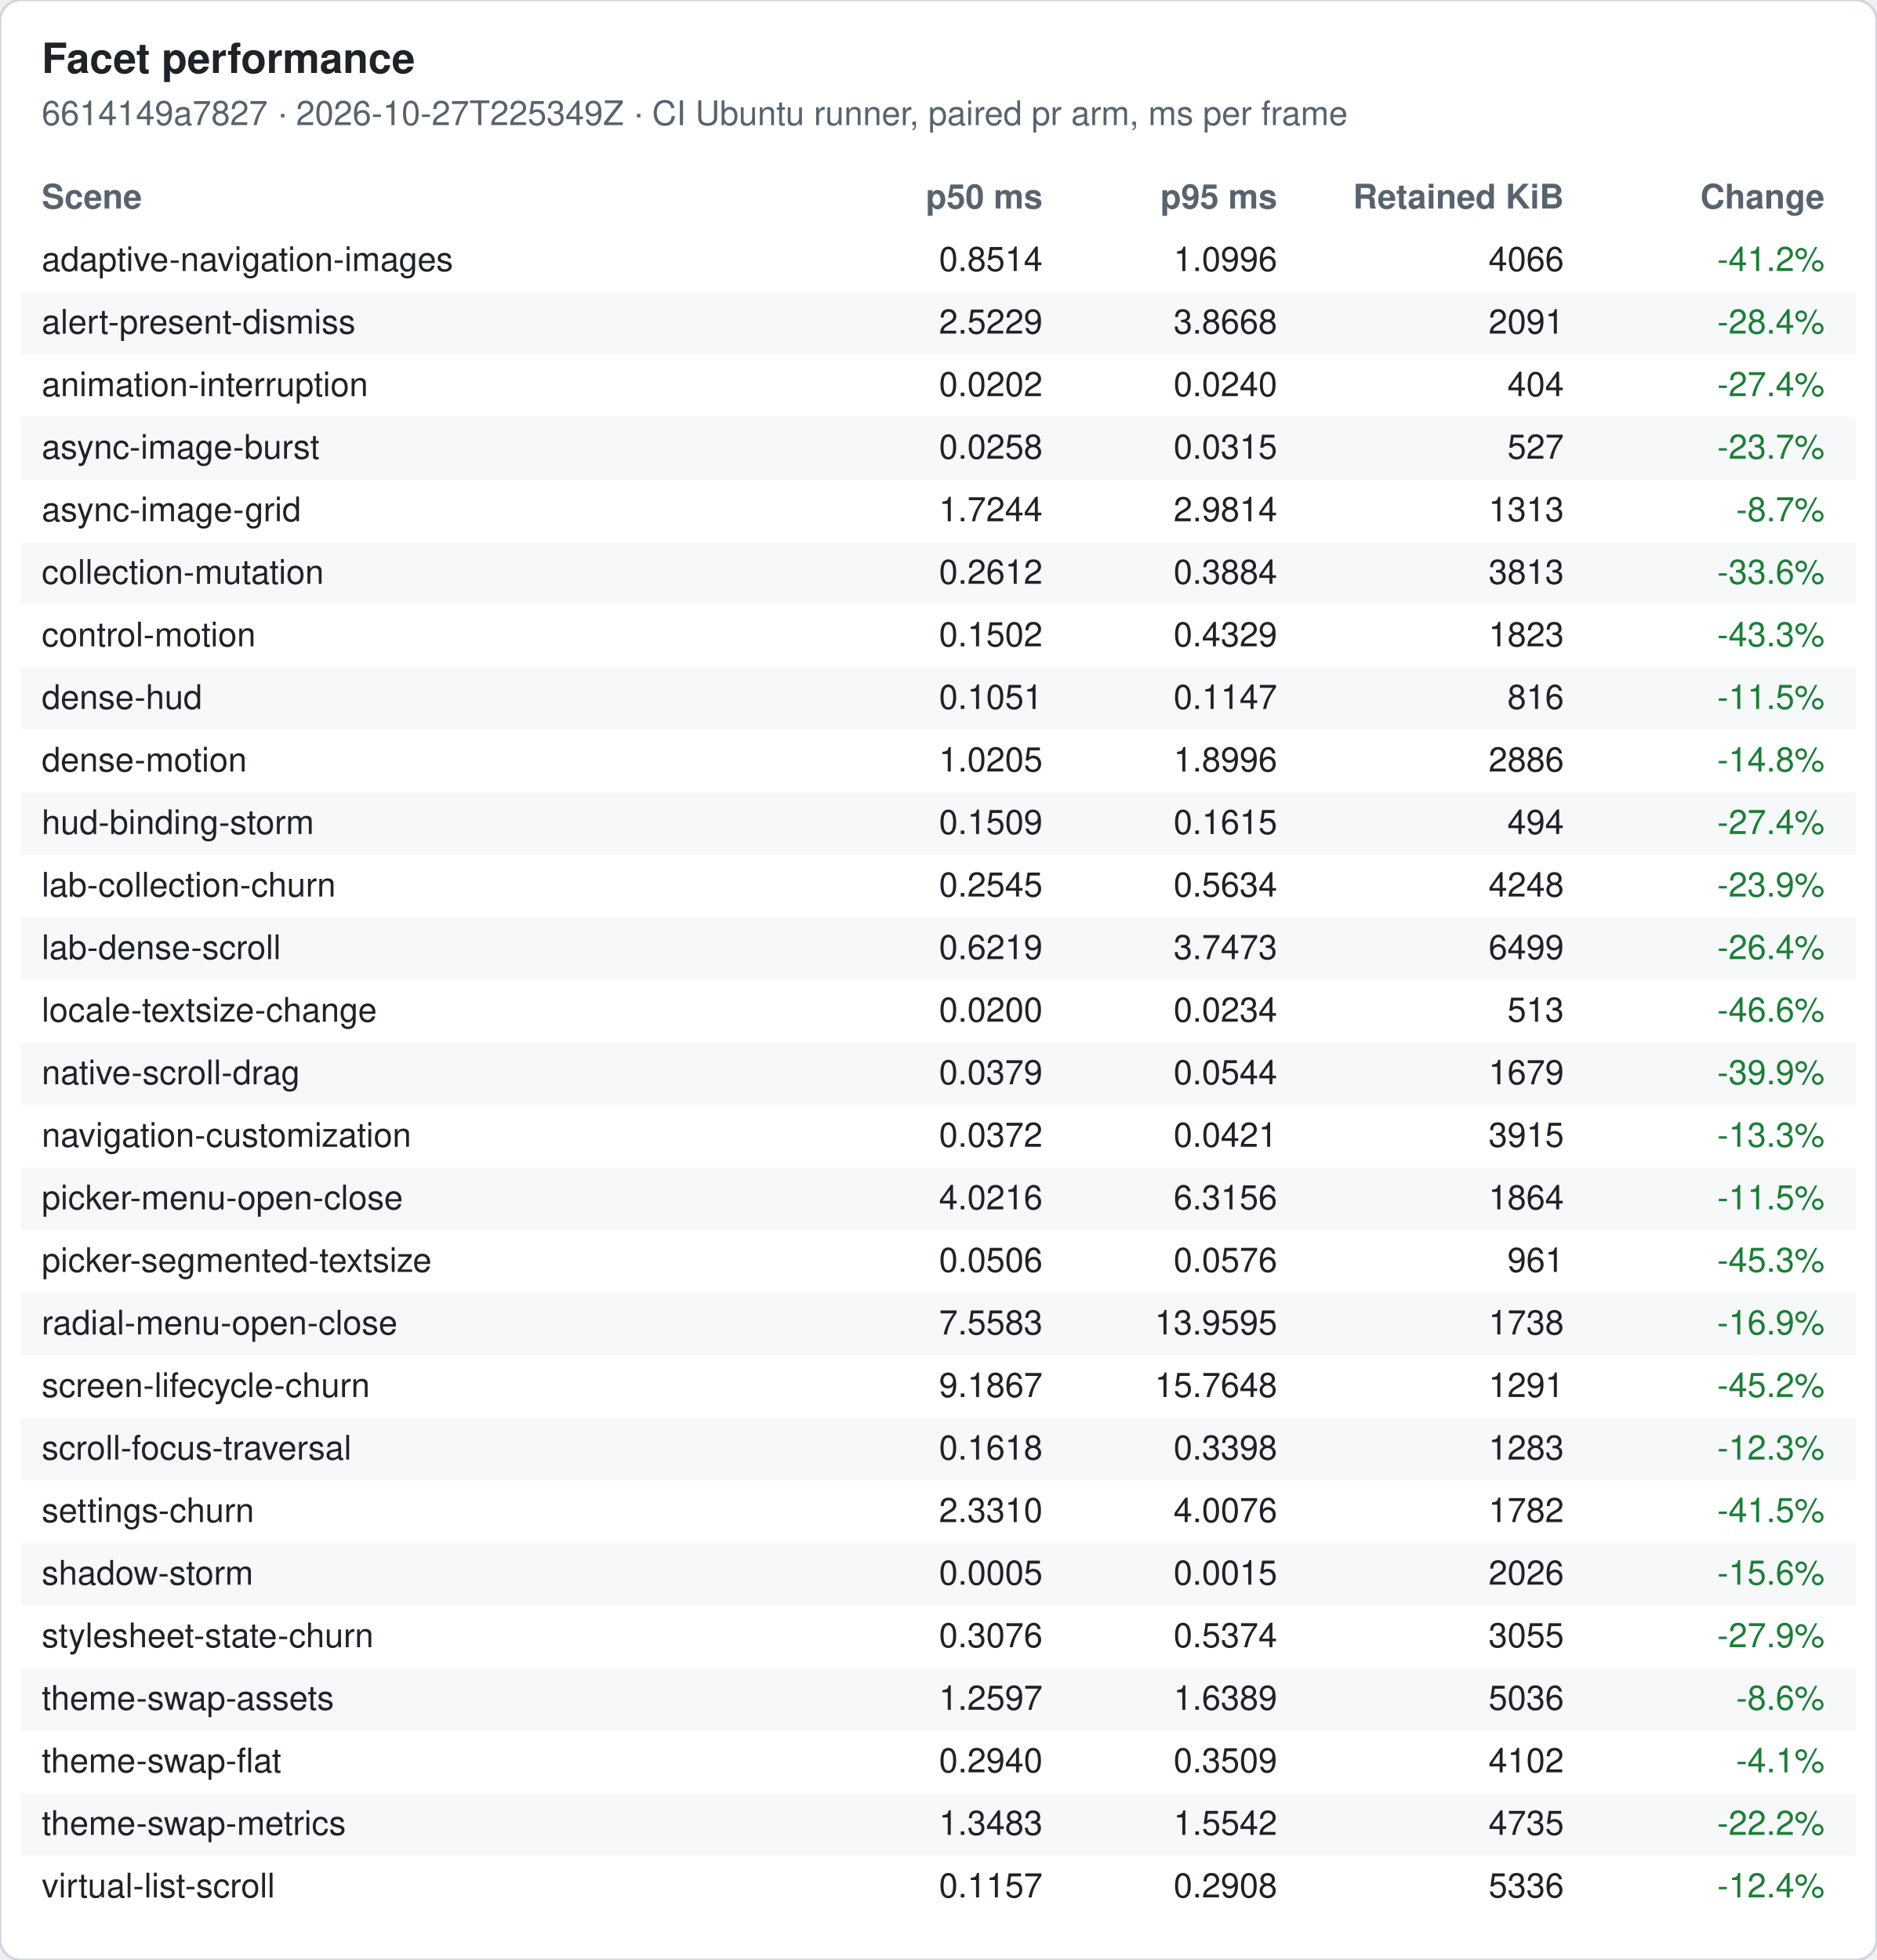
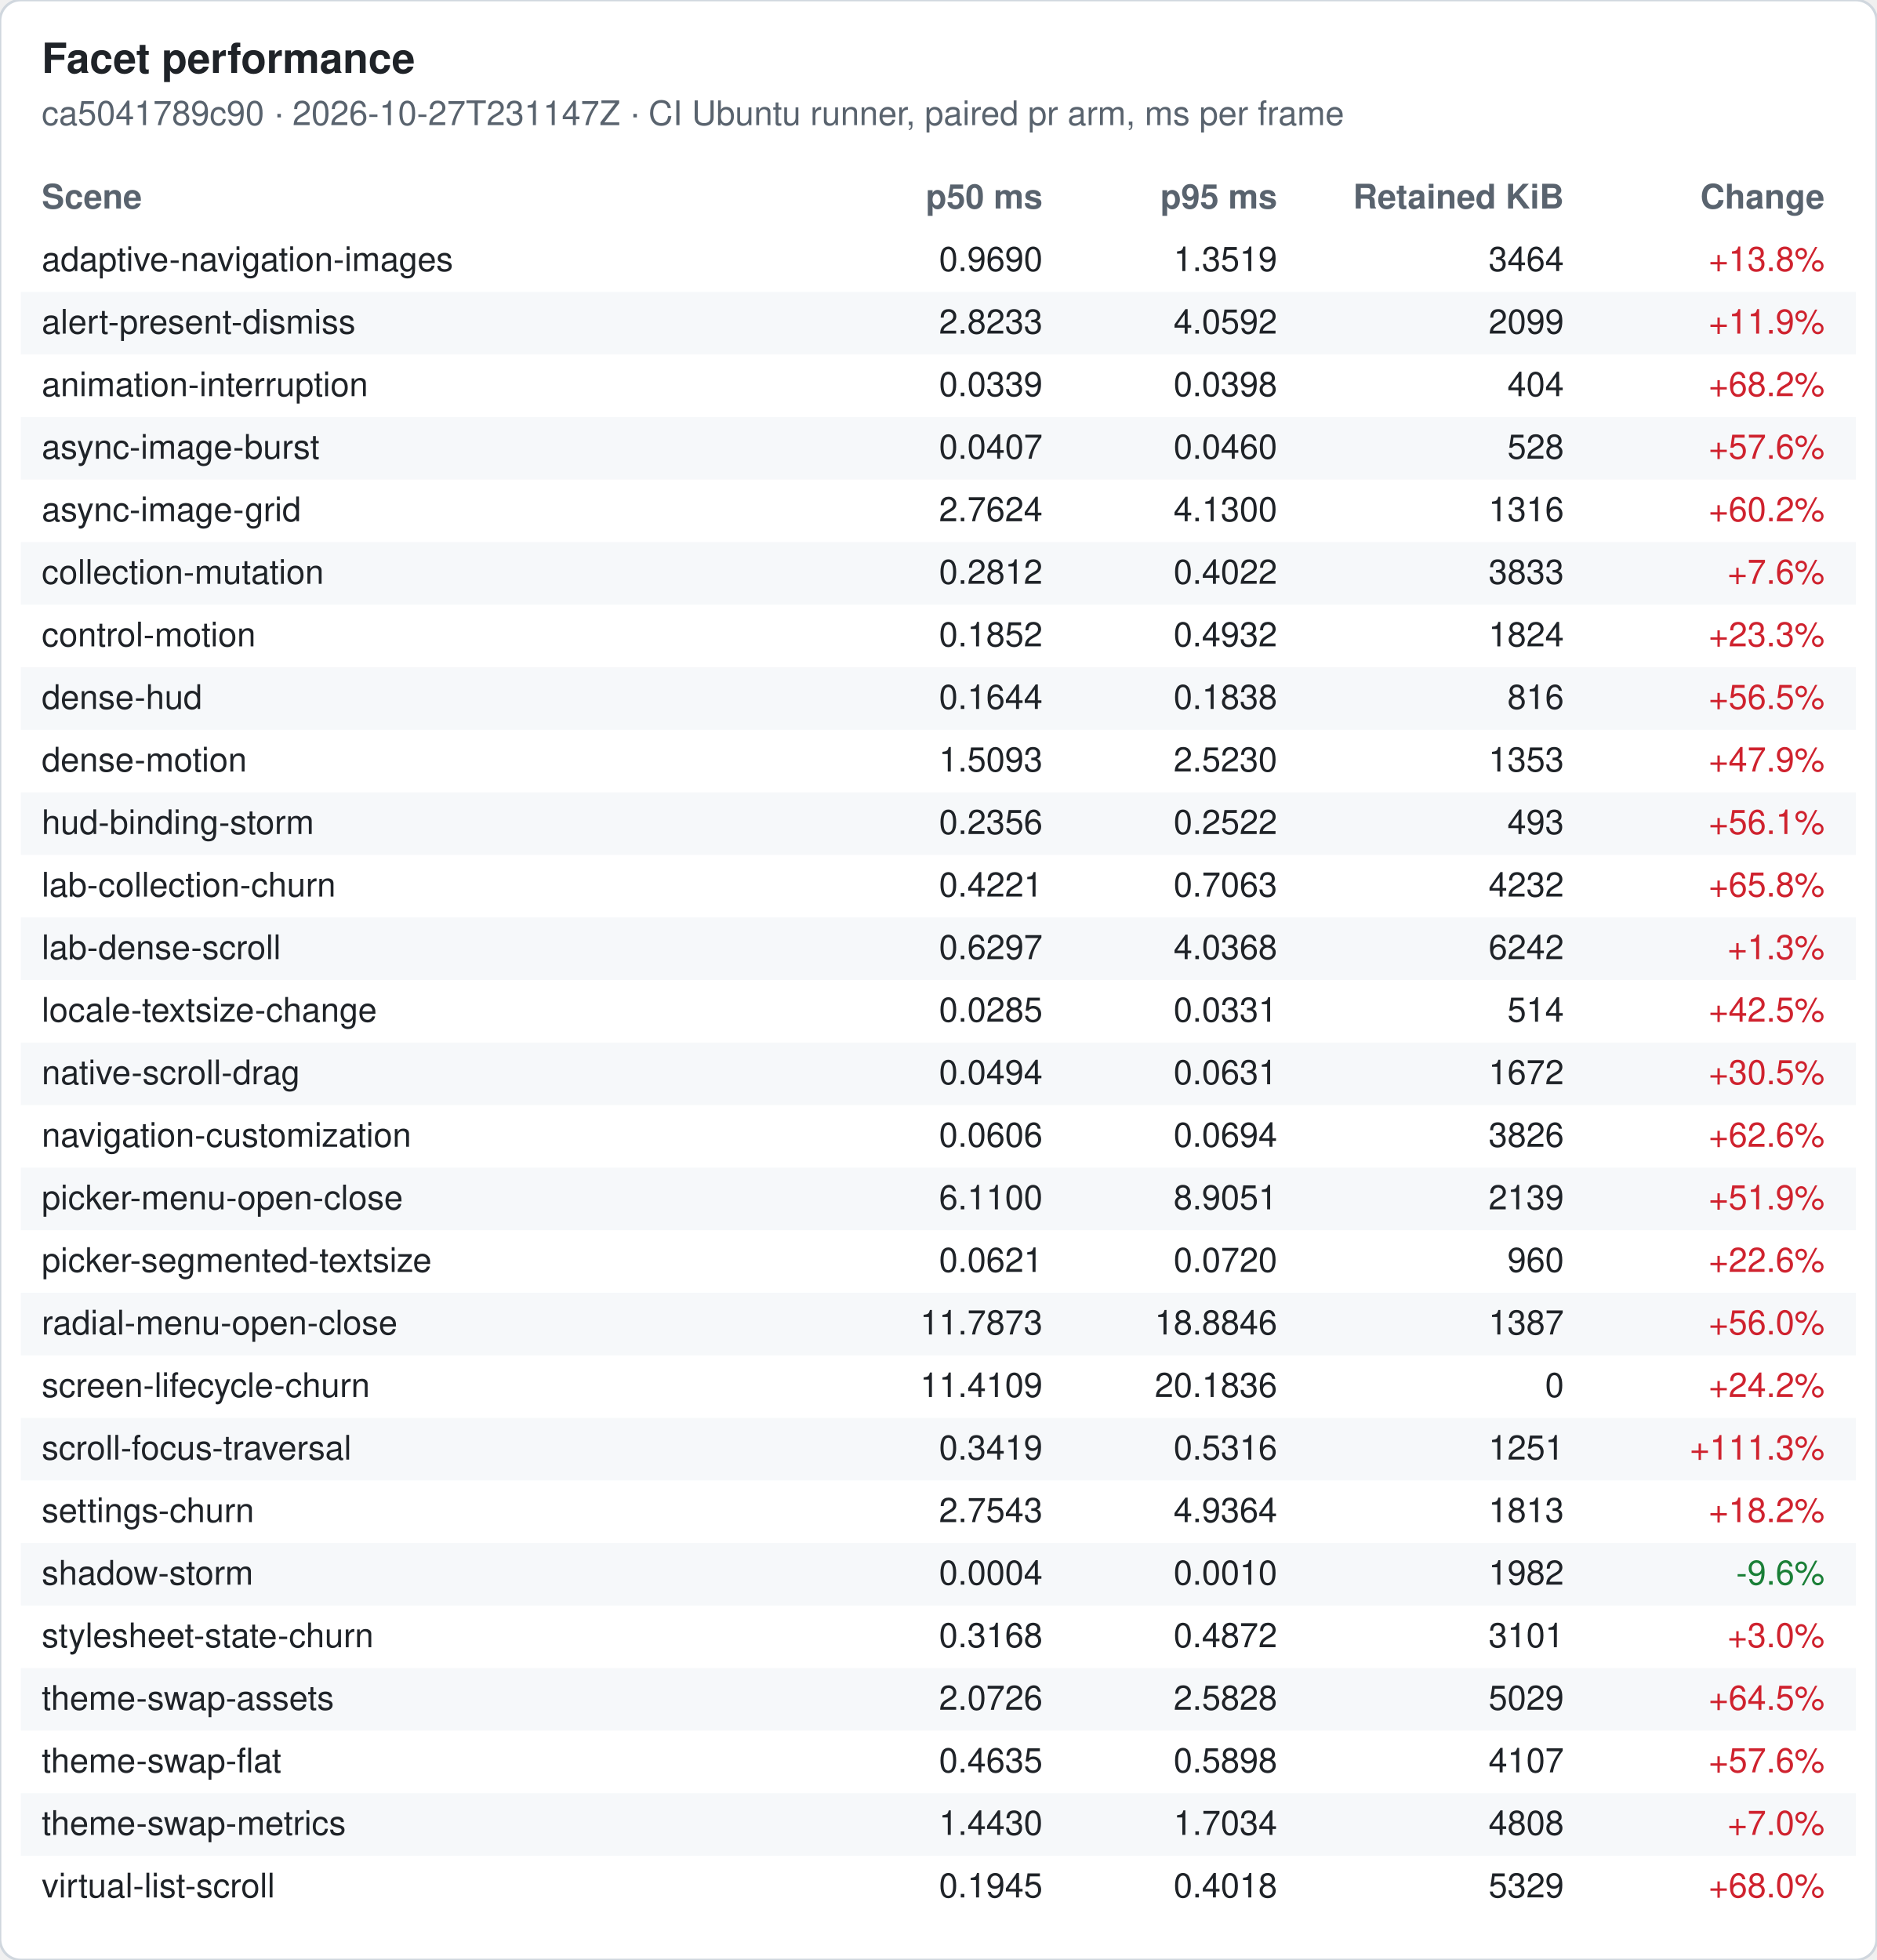
<svg xmlns="http://www.w3.org/2000/svg" width="720" height="752" viewBox="0 0 720 752" font-family="-apple-system, Segoe UI, Helvetica, Arial, sans-serif" font-size="13">
  <rect width="720" height="752" rx="8" fill="#ffffff" stroke="#d0d7de" />
  <text x="16" y="28" font-size="16" font-weight="600" fill="#1f2328">Facet performance</text>
-   <text x="16" y="48" fill="#59636e">6614149a7827 · 2026-10-27T225349Z · CI Ubuntu runner, paired pr arm, ms per frame</text>
+   <text x="16" y="48" fill="#59636e">ca5041789c90 · 2026-10-27T231147Z · CI Ubuntu runner, paired pr arm, ms per frame</text>
  <text x="16" y="80" font-weight="600" fill="#59636e">Scene</text>
  <text x="400" y="80" font-weight="600" fill="#59636e" text-anchor="end">p50 ms</text>
  <text x="490" y="80" font-weight="600" fill="#59636e" text-anchor="end">p95 ms</text>
  <text x="600" y="80" font-weight="600" fill="#59636e" text-anchor="end">Retained KiB</text>
  <text x="700" y="80" font-weight="600" fill="#59636e" text-anchor="end">Change</text>
  <text x="16" y="104" fill="#1f2328">adaptive-navigation-images</text>
-   <text x="400" y="104" fill="#1f2328" text-anchor="end">0.8514</text>
-   <text x="490" y="104" fill="#1f2328" text-anchor="end">1.0996</text>
-   <text x="600" y="104" fill="#1f2328" text-anchor="end">4066</text>
-   <text x="700" y="104" fill="#1a7f37" text-anchor="end">-41.2%</text>
+   <text x="400" y="104" fill="#1f2328" text-anchor="end">0.9690</text>
+   <text x="490" y="104" fill="#1f2328" text-anchor="end">1.3519</text>
+   <text x="600" y="104" fill="#1f2328" text-anchor="end">3464</text>
+   <text x="700" y="104" fill="#cf222e" text-anchor="end">+13.8%</text>
  <rect x="8" y="112" width="704" height="24" fill="#f6f8fa" />
  <text x="16" y="128" fill="#1f2328">alert-present-dismiss</text>
-   <text x="400" y="128" fill="#1f2328" text-anchor="end">2.5229</text>
-   <text x="490" y="128" fill="#1f2328" text-anchor="end">3.8668</text>
-   <text x="600" y="128" fill="#1f2328" text-anchor="end">2091</text>
-   <text x="700" y="128" fill="#1a7f37" text-anchor="end">-28.4%</text>
+   <text x="400" y="128" fill="#1f2328" text-anchor="end">2.8233</text>
+   <text x="490" y="128" fill="#1f2328" text-anchor="end">4.0592</text>
+   <text x="600" y="128" fill="#1f2328" text-anchor="end">2099</text>
+   <text x="700" y="128" fill="#cf222e" text-anchor="end">+11.9%</text>
  <text x="16" y="152" fill="#1f2328">animation-interruption</text>
-   <text x="400" y="152" fill="#1f2328" text-anchor="end">0.0202</text>
-   <text x="490" y="152" fill="#1f2328" text-anchor="end">0.0240</text>
+   <text x="400" y="152" fill="#1f2328" text-anchor="end">0.0339</text>
+   <text x="490" y="152" fill="#1f2328" text-anchor="end">0.0398</text>
  <text x="600" y="152" fill="#1f2328" text-anchor="end">404</text>
-   <text x="700" y="152" fill="#1a7f37" text-anchor="end">-27.4%</text>
+   <text x="700" y="152" fill="#cf222e" text-anchor="end">+68.2%</text>
  <rect x="8" y="160" width="704" height="24" fill="#f6f8fa" />
  <text x="16" y="176" fill="#1f2328">async-image-burst</text>
-   <text x="400" y="176" fill="#1f2328" text-anchor="end">0.0258</text>
-   <text x="490" y="176" fill="#1f2328" text-anchor="end">0.0315</text>
-   <text x="600" y="176" fill="#1f2328" text-anchor="end">527</text>
-   <text x="700" y="176" fill="#1a7f37" text-anchor="end">-23.7%</text>
+   <text x="400" y="176" fill="#1f2328" text-anchor="end">0.0407</text>
+   <text x="490" y="176" fill="#1f2328" text-anchor="end">0.0460</text>
+   <text x="600" y="176" fill="#1f2328" text-anchor="end">528</text>
+   <text x="700" y="176" fill="#cf222e" text-anchor="end">+57.6%</text>
  <text x="16" y="200" fill="#1f2328">async-image-grid</text>
-   <text x="400" y="200" fill="#1f2328" text-anchor="end">1.7244</text>
-   <text x="490" y="200" fill="#1f2328" text-anchor="end">2.9814</text>
-   <text x="600" y="200" fill="#1f2328" text-anchor="end">1313</text>
-   <text x="700" y="200" fill="#1a7f37" text-anchor="end">-8.7%</text>
+   <text x="400" y="200" fill="#1f2328" text-anchor="end">2.7624</text>
+   <text x="490" y="200" fill="#1f2328" text-anchor="end">4.1300</text>
+   <text x="600" y="200" fill="#1f2328" text-anchor="end">1316</text>
+   <text x="700" y="200" fill="#cf222e" text-anchor="end">+60.2%</text>
  <rect x="8" y="208" width="704" height="24" fill="#f6f8fa" />
  <text x="16" y="224" fill="#1f2328">collection-mutation</text>
-   <text x="400" y="224" fill="#1f2328" text-anchor="end">0.2612</text>
-   <text x="490" y="224" fill="#1f2328" text-anchor="end">0.3884</text>
-   <text x="600" y="224" fill="#1f2328" text-anchor="end">3813</text>
-   <text x="700" y="224" fill="#1a7f37" text-anchor="end">-33.6%</text>
+   <text x="400" y="224" fill="#1f2328" text-anchor="end">0.2812</text>
+   <text x="490" y="224" fill="#1f2328" text-anchor="end">0.4022</text>
+   <text x="600" y="224" fill="#1f2328" text-anchor="end">3833</text>
+   <text x="700" y="224" fill="#cf222e" text-anchor="end">+7.6%</text>
  <text x="16" y="248" fill="#1f2328">control-motion</text>
-   <text x="400" y="248" fill="#1f2328" text-anchor="end">0.1502</text>
-   <text x="490" y="248" fill="#1f2328" text-anchor="end">0.4329</text>
-   <text x="600" y="248" fill="#1f2328" text-anchor="end">1823</text>
-   <text x="700" y="248" fill="#1a7f37" text-anchor="end">-43.3%</text>
+   <text x="400" y="248" fill="#1f2328" text-anchor="end">0.1852</text>
+   <text x="490" y="248" fill="#1f2328" text-anchor="end">0.4932</text>
+   <text x="600" y="248" fill="#1f2328" text-anchor="end">1824</text>
+   <text x="700" y="248" fill="#cf222e" text-anchor="end">+23.3%</text>
  <rect x="8" y="256" width="704" height="24" fill="#f6f8fa" />
  <text x="16" y="272" fill="#1f2328">dense-hud</text>
-   <text x="400" y="272" fill="#1f2328" text-anchor="end">0.1051</text>
-   <text x="490" y="272" fill="#1f2328" text-anchor="end">0.1147</text>
+   <text x="400" y="272" fill="#1f2328" text-anchor="end">0.1644</text>
+   <text x="490" y="272" fill="#1f2328" text-anchor="end">0.1838</text>
  <text x="600" y="272" fill="#1f2328" text-anchor="end">816</text>
-   <text x="700" y="272" fill="#1a7f37" text-anchor="end">-11.5%</text>
+   <text x="700" y="272" fill="#cf222e" text-anchor="end">+56.5%</text>
  <text x="16" y="296" fill="#1f2328">dense-motion</text>
-   <text x="400" y="296" fill="#1f2328" text-anchor="end">1.0205</text>
-   <text x="490" y="296" fill="#1f2328" text-anchor="end">1.8996</text>
-   <text x="600" y="296" fill="#1f2328" text-anchor="end">2886</text>
-   <text x="700" y="296" fill="#1a7f37" text-anchor="end">-14.8%</text>
+   <text x="400" y="296" fill="#1f2328" text-anchor="end">1.5093</text>
+   <text x="490" y="296" fill="#1f2328" text-anchor="end">2.5230</text>
+   <text x="600" y="296" fill="#1f2328" text-anchor="end">1353</text>
+   <text x="700" y="296" fill="#cf222e" text-anchor="end">+47.9%</text>
  <rect x="8" y="304" width="704" height="24" fill="#f6f8fa" />
  <text x="16" y="320" fill="#1f2328">hud-binding-storm</text>
-   <text x="400" y="320" fill="#1f2328" text-anchor="end">0.1509</text>
-   <text x="490" y="320" fill="#1f2328" text-anchor="end">0.1615</text>
-   <text x="600" y="320" fill="#1f2328" text-anchor="end">494</text>
-   <text x="700" y="320" fill="#1a7f37" text-anchor="end">-27.4%</text>
+   <text x="400" y="320" fill="#1f2328" text-anchor="end">0.2356</text>
+   <text x="490" y="320" fill="#1f2328" text-anchor="end">0.2522</text>
+   <text x="600" y="320" fill="#1f2328" text-anchor="end">493</text>
+   <text x="700" y="320" fill="#cf222e" text-anchor="end">+56.1%</text>
  <text x="16" y="344" fill="#1f2328">lab-collection-churn</text>
-   <text x="400" y="344" fill="#1f2328" text-anchor="end">0.2545</text>
-   <text x="490" y="344" fill="#1f2328" text-anchor="end">0.5634</text>
-   <text x="600" y="344" fill="#1f2328" text-anchor="end">4248</text>
-   <text x="700" y="344" fill="#1a7f37" text-anchor="end">-23.9%</text>
+   <text x="400" y="344" fill="#1f2328" text-anchor="end">0.4221</text>
+   <text x="490" y="344" fill="#1f2328" text-anchor="end">0.7063</text>
+   <text x="600" y="344" fill="#1f2328" text-anchor="end">4232</text>
+   <text x="700" y="344" fill="#cf222e" text-anchor="end">+65.8%</text>
  <rect x="8" y="352" width="704" height="24" fill="#f6f8fa" />
  <text x="16" y="368" fill="#1f2328">lab-dense-scroll</text>
-   <text x="400" y="368" fill="#1f2328" text-anchor="end">0.6219</text>
-   <text x="490" y="368" fill="#1f2328" text-anchor="end">3.7473</text>
-   <text x="600" y="368" fill="#1f2328" text-anchor="end">6499</text>
-   <text x="700" y="368" fill="#1a7f37" text-anchor="end">-26.4%</text>
+   <text x="400" y="368" fill="#1f2328" text-anchor="end">0.6297</text>
+   <text x="490" y="368" fill="#1f2328" text-anchor="end">4.0368</text>
+   <text x="600" y="368" fill="#1f2328" text-anchor="end">6242</text>
+   <text x="700" y="368" fill="#cf222e" text-anchor="end">+1.3%</text>
  <text x="16" y="392" fill="#1f2328">locale-textsize-change</text>
-   <text x="400" y="392" fill="#1f2328" text-anchor="end">0.0200</text>
-   <text x="490" y="392" fill="#1f2328" text-anchor="end">0.0234</text>
-   <text x="600" y="392" fill="#1f2328" text-anchor="end">513</text>
-   <text x="700" y="392" fill="#1a7f37" text-anchor="end">-46.6%</text>
+   <text x="400" y="392" fill="#1f2328" text-anchor="end">0.0285</text>
+   <text x="490" y="392" fill="#1f2328" text-anchor="end">0.0331</text>
+   <text x="600" y="392" fill="#1f2328" text-anchor="end">514</text>
+   <text x="700" y="392" fill="#cf222e" text-anchor="end">+42.5%</text>
  <rect x="8" y="400" width="704" height="24" fill="#f6f8fa" />
  <text x="16" y="416" fill="#1f2328">native-scroll-drag</text>
-   <text x="400" y="416" fill="#1f2328" text-anchor="end">0.0379</text>
-   <text x="490" y="416" fill="#1f2328" text-anchor="end">0.0544</text>
-   <text x="600" y="416" fill="#1f2328" text-anchor="end">1679</text>
-   <text x="700" y="416" fill="#1a7f37" text-anchor="end">-39.9%</text>
+   <text x="400" y="416" fill="#1f2328" text-anchor="end">0.0494</text>
+   <text x="490" y="416" fill="#1f2328" text-anchor="end">0.0631</text>
+   <text x="600" y="416" fill="#1f2328" text-anchor="end">1672</text>
+   <text x="700" y="416" fill="#cf222e" text-anchor="end">+30.5%</text>
  <text x="16" y="440" fill="#1f2328">navigation-customization</text>
-   <text x="400" y="440" fill="#1f2328" text-anchor="end">0.0372</text>
-   <text x="490" y="440" fill="#1f2328" text-anchor="end">0.0421</text>
-   <text x="600" y="440" fill="#1f2328" text-anchor="end">3915</text>
-   <text x="700" y="440" fill="#1a7f37" text-anchor="end">-13.3%</text>
+   <text x="400" y="440" fill="#1f2328" text-anchor="end">0.0606</text>
+   <text x="490" y="440" fill="#1f2328" text-anchor="end">0.0694</text>
+   <text x="600" y="440" fill="#1f2328" text-anchor="end">3826</text>
+   <text x="700" y="440" fill="#cf222e" text-anchor="end">+62.6%</text>
  <rect x="8" y="448" width="704" height="24" fill="#f6f8fa" />
  <text x="16" y="464" fill="#1f2328">picker-menu-open-close</text>
-   <text x="400" y="464" fill="#1f2328" text-anchor="end">4.0216</text>
-   <text x="490" y="464" fill="#1f2328" text-anchor="end">6.3156</text>
-   <text x="600" y="464" fill="#1f2328" text-anchor="end">1864</text>
-   <text x="700" y="464" fill="#1a7f37" text-anchor="end">-11.5%</text>
+   <text x="400" y="464" fill="#1f2328" text-anchor="end">6.1100</text>
+   <text x="490" y="464" fill="#1f2328" text-anchor="end">8.9051</text>
+   <text x="600" y="464" fill="#1f2328" text-anchor="end">2139</text>
+   <text x="700" y="464" fill="#cf222e" text-anchor="end">+51.9%</text>
  <text x="16" y="488" fill="#1f2328">picker-segmented-textsize</text>
-   <text x="400" y="488" fill="#1f2328" text-anchor="end">0.0506</text>
-   <text x="490" y="488" fill="#1f2328" text-anchor="end">0.0576</text>
-   <text x="600" y="488" fill="#1f2328" text-anchor="end">961</text>
-   <text x="700" y="488" fill="#1a7f37" text-anchor="end">-45.3%</text>
+   <text x="400" y="488" fill="#1f2328" text-anchor="end">0.0621</text>
+   <text x="490" y="488" fill="#1f2328" text-anchor="end">0.0720</text>
+   <text x="600" y="488" fill="#1f2328" text-anchor="end">960</text>
+   <text x="700" y="488" fill="#cf222e" text-anchor="end">+22.6%</text>
  <rect x="8" y="496" width="704" height="24" fill="#f6f8fa" />
  <text x="16" y="512" fill="#1f2328">radial-menu-open-close</text>
-   <text x="400" y="512" fill="#1f2328" text-anchor="end">7.5583</text>
-   <text x="490" y="512" fill="#1f2328" text-anchor="end">13.9595</text>
-   <text x="600" y="512" fill="#1f2328" text-anchor="end">1738</text>
-   <text x="700" y="512" fill="#1a7f37" text-anchor="end">-16.9%</text>
+   <text x="400" y="512" fill="#1f2328" text-anchor="end">11.7873</text>
+   <text x="490" y="512" fill="#1f2328" text-anchor="end">18.8846</text>
+   <text x="600" y="512" fill="#1f2328" text-anchor="end">1387</text>
+   <text x="700" y="512" fill="#cf222e" text-anchor="end">+56.0%</text>
  <text x="16" y="536" fill="#1f2328">screen-lifecycle-churn</text>
-   <text x="400" y="536" fill="#1f2328" text-anchor="end">9.1867</text>
-   <text x="490" y="536" fill="#1f2328" text-anchor="end">15.7648</text>
-   <text x="600" y="536" fill="#1f2328" text-anchor="end">1291</text>
-   <text x="700" y="536" fill="#1a7f37" text-anchor="end">-45.2%</text>
+   <text x="400" y="536" fill="#1f2328" text-anchor="end">11.4109</text>
+   <text x="490" y="536" fill="#1f2328" text-anchor="end">20.1836</text>
+   <text x="600" y="536" fill="#1f2328" text-anchor="end">0</text>
+   <text x="700" y="536" fill="#cf222e" text-anchor="end">+24.2%</text>
  <rect x="8" y="544" width="704" height="24" fill="#f6f8fa" />
  <text x="16" y="560" fill="#1f2328">scroll-focus-traversal</text>
-   <text x="400" y="560" fill="#1f2328" text-anchor="end">0.1618</text>
-   <text x="490" y="560" fill="#1f2328" text-anchor="end">0.3398</text>
-   <text x="600" y="560" fill="#1f2328" text-anchor="end">1283</text>
-   <text x="700" y="560" fill="#1a7f37" text-anchor="end">-12.3%</text>
+   <text x="400" y="560" fill="#1f2328" text-anchor="end">0.3419</text>
+   <text x="490" y="560" fill="#1f2328" text-anchor="end">0.5316</text>
+   <text x="600" y="560" fill="#1f2328" text-anchor="end">1251</text>
+   <text x="700" y="560" fill="#cf222e" text-anchor="end">+111.3%</text>
  <text x="16" y="584" fill="#1f2328">settings-churn</text>
-   <text x="400" y="584" fill="#1f2328" text-anchor="end">2.3310</text>
-   <text x="490" y="584" fill="#1f2328" text-anchor="end">4.0076</text>
-   <text x="600" y="584" fill="#1f2328" text-anchor="end">1782</text>
-   <text x="700" y="584" fill="#1a7f37" text-anchor="end">-41.5%</text>
+   <text x="400" y="584" fill="#1f2328" text-anchor="end">2.7543</text>
+   <text x="490" y="584" fill="#1f2328" text-anchor="end">4.9364</text>
+   <text x="600" y="584" fill="#1f2328" text-anchor="end">1813</text>
+   <text x="700" y="584" fill="#cf222e" text-anchor="end">+18.2%</text>
  <rect x="8" y="592" width="704" height="24" fill="#f6f8fa" />
  <text x="16" y="608" fill="#1f2328">shadow-storm</text>
-   <text x="400" y="608" fill="#1f2328" text-anchor="end">0.0005</text>
-   <text x="490" y="608" fill="#1f2328" text-anchor="end">0.0015</text>
-   <text x="600" y="608" fill="#1f2328" text-anchor="end">2026</text>
-   <text x="700" y="608" fill="#1a7f37" text-anchor="end">-15.6%</text>
+   <text x="400" y="608" fill="#1f2328" text-anchor="end">0.0004</text>
+   <text x="490" y="608" fill="#1f2328" text-anchor="end">0.0010</text>
+   <text x="600" y="608" fill="#1f2328" text-anchor="end">1982</text>
+   <text x="700" y="608" fill="#1a7f37" text-anchor="end">-9.6%</text>
  <text x="16" y="632" fill="#1f2328">stylesheet-state-churn</text>
-   <text x="400" y="632" fill="#1f2328" text-anchor="end">0.3076</text>
-   <text x="490" y="632" fill="#1f2328" text-anchor="end">0.5374</text>
-   <text x="600" y="632" fill="#1f2328" text-anchor="end">3055</text>
-   <text x="700" y="632" fill="#1a7f37" text-anchor="end">-27.9%</text>
+   <text x="400" y="632" fill="#1f2328" text-anchor="end">0.3168</text>
+   <text x="490" y="632" fill="#1f2328" text-anchor="end">0.4872</text>
+   <text x="600" y="632" fill="#1f2328" text-anchor="end">3101</text>
+   <text x="700" y="632" fill="#cf222e" text-anchor="end">+3.0%</text>
  <rect x="8" y="640" width="704" height="24" fill="#f6f8fa" />
  <text x="16" y="656" fill="#1f2328">theme-swap-assets</text>
-   <text x="400" y="656" fill="#1f2328" text-anchor="end">1.2597</text>
-   <text x="490" y="656" fill="#1f2328" text-anchor="end">1.6389</text>
-   <text x="600" y="656" fill="#1f2328" text-anchor="end">5036</text>
-   <text x="700" y="656" fill="#1a7f37" text-anchor="end">-8.6%</text>
+   <text x="400" y="656" fill="#1f2328" text-anchor="end">2.0726</text>
+   <text x="490" y="656" fill="#1f2328" text-anchor="end">2.5828</text>
+   <text x="600" y="656" fill="#1f2328" text-anchor="end">5029</text>
+   <text x="700" y="656" fill="#cf222e" text-anchor="end">+64.5%</text>
  <text x="16" y="680" fill="#1f2328">theme-swap-flat</text>
-   <text x="400" y="680" fill="#1f2328" text-anchor="end">0.2940</text>
-   <text x="490" y="680" fill="#1f2328" text-anchor="end">0.3509</text>
-   <text x="600" y="680" fill="#1f2328" text-anchor="end">4102</text>
-   <text x="700" y="680" fill="#1a7f37" text-anchor="end">-4.1%</text>
+   <text x="400" y="680" fill="#1f2328" text-anchor="end">0.4635</text>
+   <text x="490" y="680" fill="#1f2328" text-anchor="end">0.5898</text>
+   <text x="600" y="680" fill="#1f2328" text-anchor="end">4107</text>
+   <text x="700" y="680" fill="#cf222e" text-anchor="end">+57.6%</text>
  <rect x="8" y="688" width="704" height="24" fill="#f6f8fa" />
  <text x="16" y="704" fill="#1f2328">theme-swap-metrics</text>
-   <text x="400" y="704" fill="#1f2328" text-anchor="end">1.3483</text>
-   <text x="490" y="704" fill="#1f2328" text-anchor="end">1.5542</text>
-   <text x="600" y="704" fill="#1f2328" text-anchor="end">4735</text>
-   <text x="700" y="704" fill="#1a7f37" text-anchor="end">-22.2%</text>
+   <text x="400" y="704" fill="#1f2328" text-anchor="end">1.4430</text>
+   <text x="490" y="704" fill="#1f2328" text-anchor="end">1.7034</text>
+   <text x="600" y="704" fill="#1f2328" text-anchor="end">4808</text>
+   <text x="700" y="704" fill="#cf222e" text-anchor="end">+7.0%</text>
  <text x="16" y="728" fill="#1f2328">virtual-list-scroll</text>
-   <text x="400" y="728" fill="#1f2328" text-anchor="end">0.1157</text>
-   <text x="490" y="728" fill="#1f2328" text-anchor="end">0.2908</text>
-   <text x="600" y="728" fill="#1f2328" text-anchor="end">5336</text>
-   <text x="700" y="728" fill="#1a7f37" text-anchor="end">-12.4%</text>
+   <text x="400" y="728" fill="#1f2328" text-anchor="end">0.1945</text>
+   <text x="490" y="728" fill="#1f2328" text-anchor="end">0.4018</text>
+   <text x="600" y="728" fill="#1f2328" text-anchor="end">5329</text>
+   <text x="700" y="728" fill="#cf222e" text-anchor="end">+68.0%</text>
</svg>
